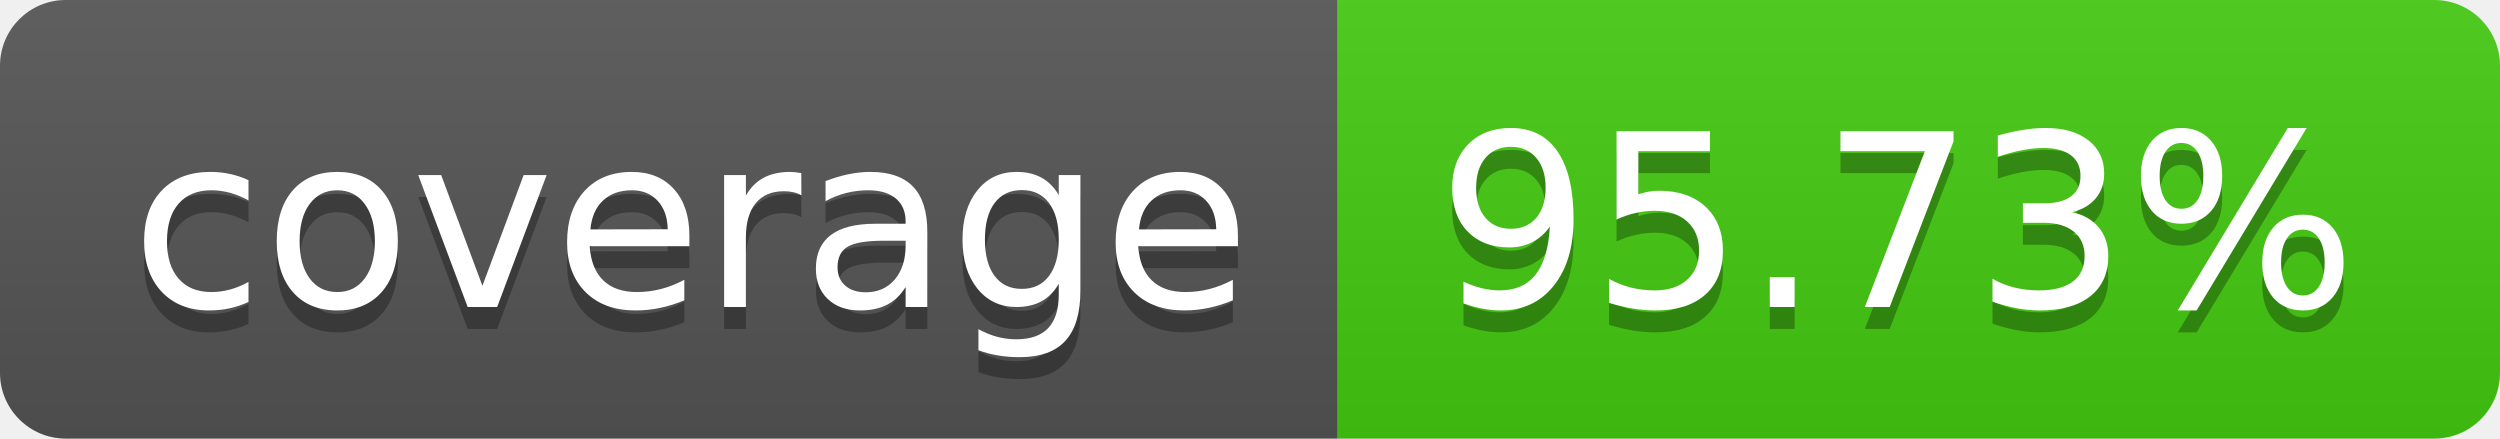
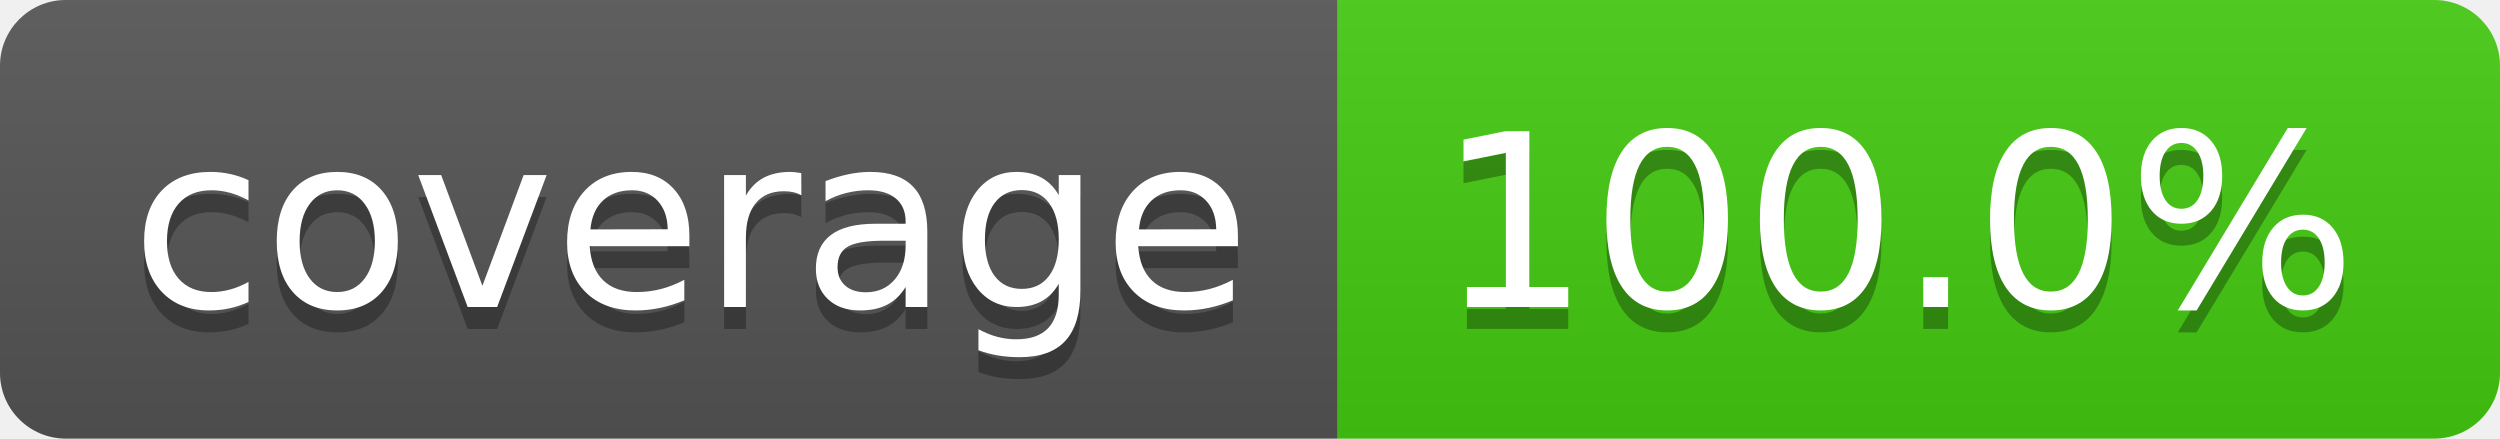
<svg xmlns="http://www.w3.org/2000/svg" width="114" height="20">
  <linearGradient id="b" x2="0" y2="100%">
    <stop offset="0" stop-color="#bbb" stop-opacity=".1" />
    <stop offset="1" stop-opacity=".1" />
  </linearGradient>
  <clipPath id="a">
    <rect width="114" height="20" rx="3" fill="#fff" />
  </clipPath>
  <g clip-path="url(#a)">
    <path fill="#555" d="M0 0h61v20H0z" />
    <path fill="#4c1" d="M61 0h53v20H61z" />
    <path fill="url(#b)" d="M0 0h114v20H0z" />
  </g>
  <g fill="#fff" text-anchor="middle" font-family="DejaVu Sans,Verdana,Geneva,sans-serif" font-size="110">
    <text x="315" y="150" fill="#010101" fill-opacity=".3" transform="scale(.1)" textLength="510">coverage</text>
    <text x="315" y="140" transform="scale(.1)" textLength="510">coverage</text>
-     <text x="865" y="150" fill="#010101" fill-opacity=".3" transform="scale(.1)" textLength="430">95.73%</text>
-     <text x="865" y="140" transform="scale(.1)" textLength="430">95.73%</text>
+     <text x="865" y="150" fill="#010101" fill-opacity=".3" transform="scale(.1)" textLength="430">100.0%</text>
+     <text x="865" y="140" transform="scale(.1)" textLength="430">100.0%</text>
  </g>
</svg>
